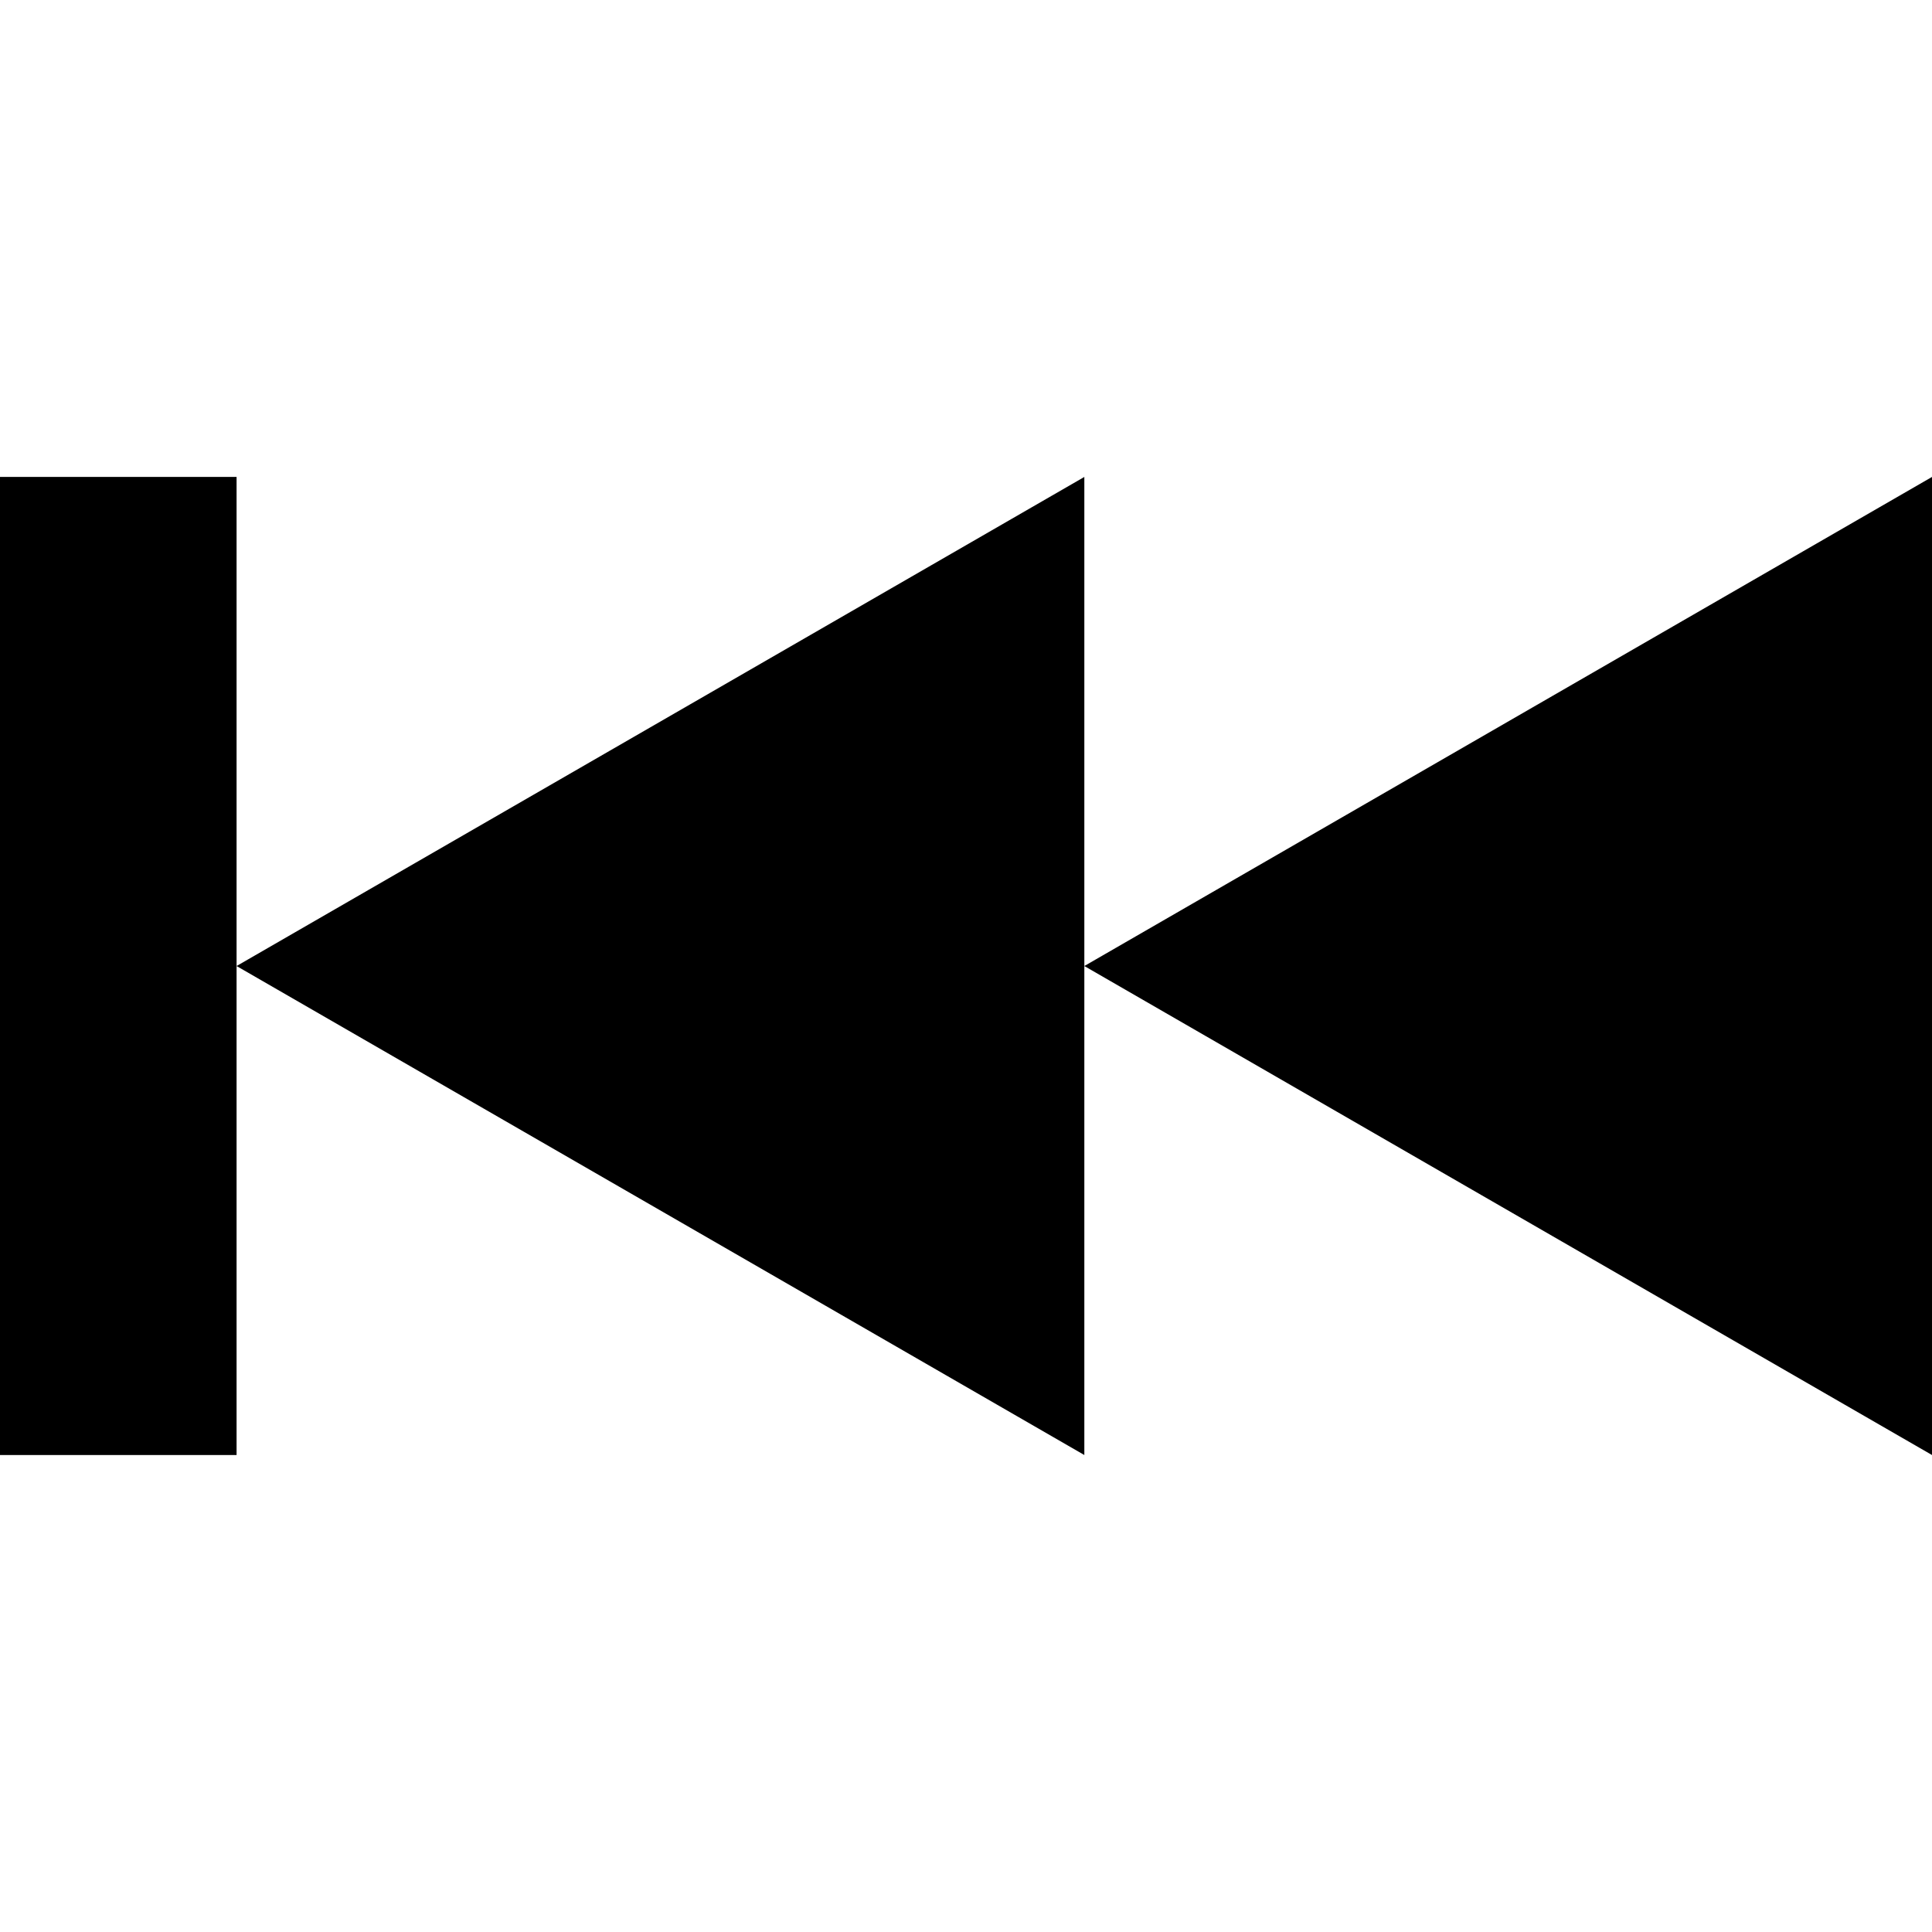
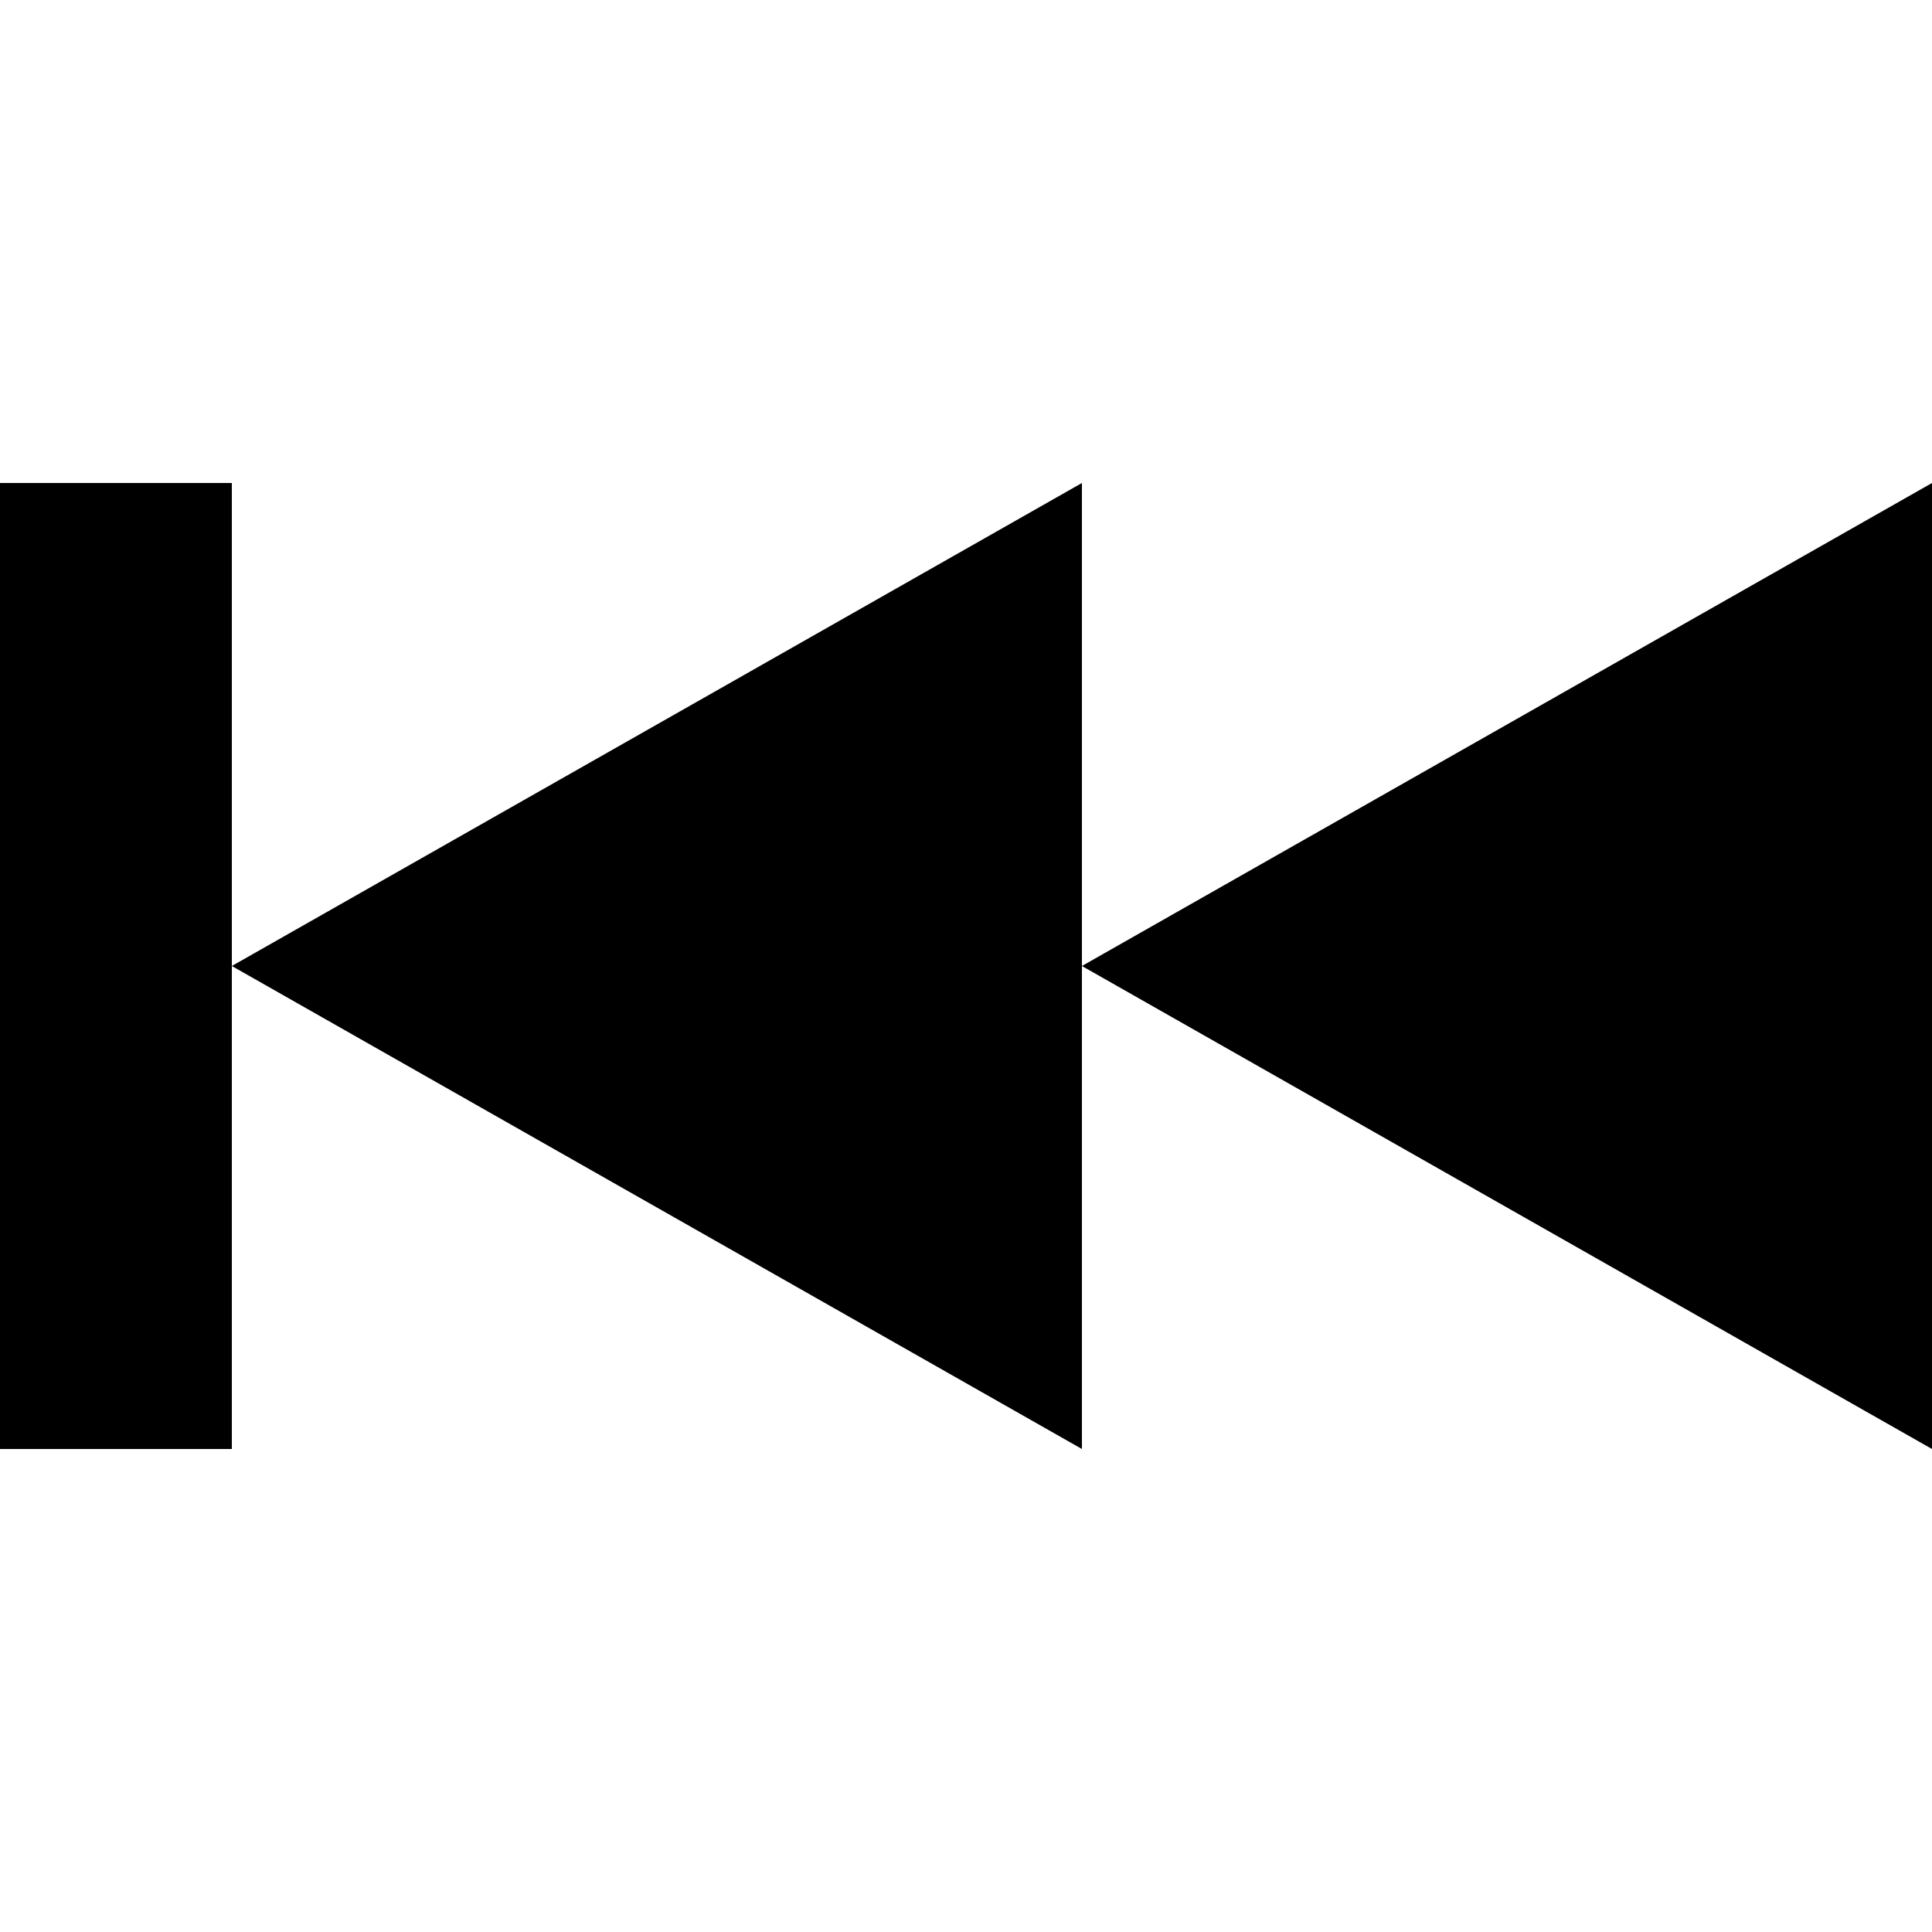
- <svg xmlns="http://www.w3.org/2000/svg" width="20px" height="20px" viewBox="0 0 20 20" version="1.1">
-   <g id="prev" stroke="none" stroke-width="1" fill="none" fill-rule="evenodd">
-     <g id="next" transform="translate(10, 10) scale(-1, 1) translate(-10, -10) translate(0, 4.937325)" fill-rule="nonzero">
-       <path fill="currentColor" d="M17.551,0 L20,0 L20,10.125 L17.551,10.125 L17.551,0 Z M0,0 L8.775,5.063 L0,10.125 L0,0 Z M8.775,0 L17.551,5.063 L8.775,10.125 L8.775,0 Z" id="Shape" />
-     </g>
-   </g>
+ <svg xmlns="http://www.w3.org/2000/svg" width="20" height="20">
+   <path fill="currentColor" d="M2.4 5H0v10h2.4zM20 5l-8.8 5 8.8 5zm-8.8 0-8.8 5 8.8 5z" />
</svg>
